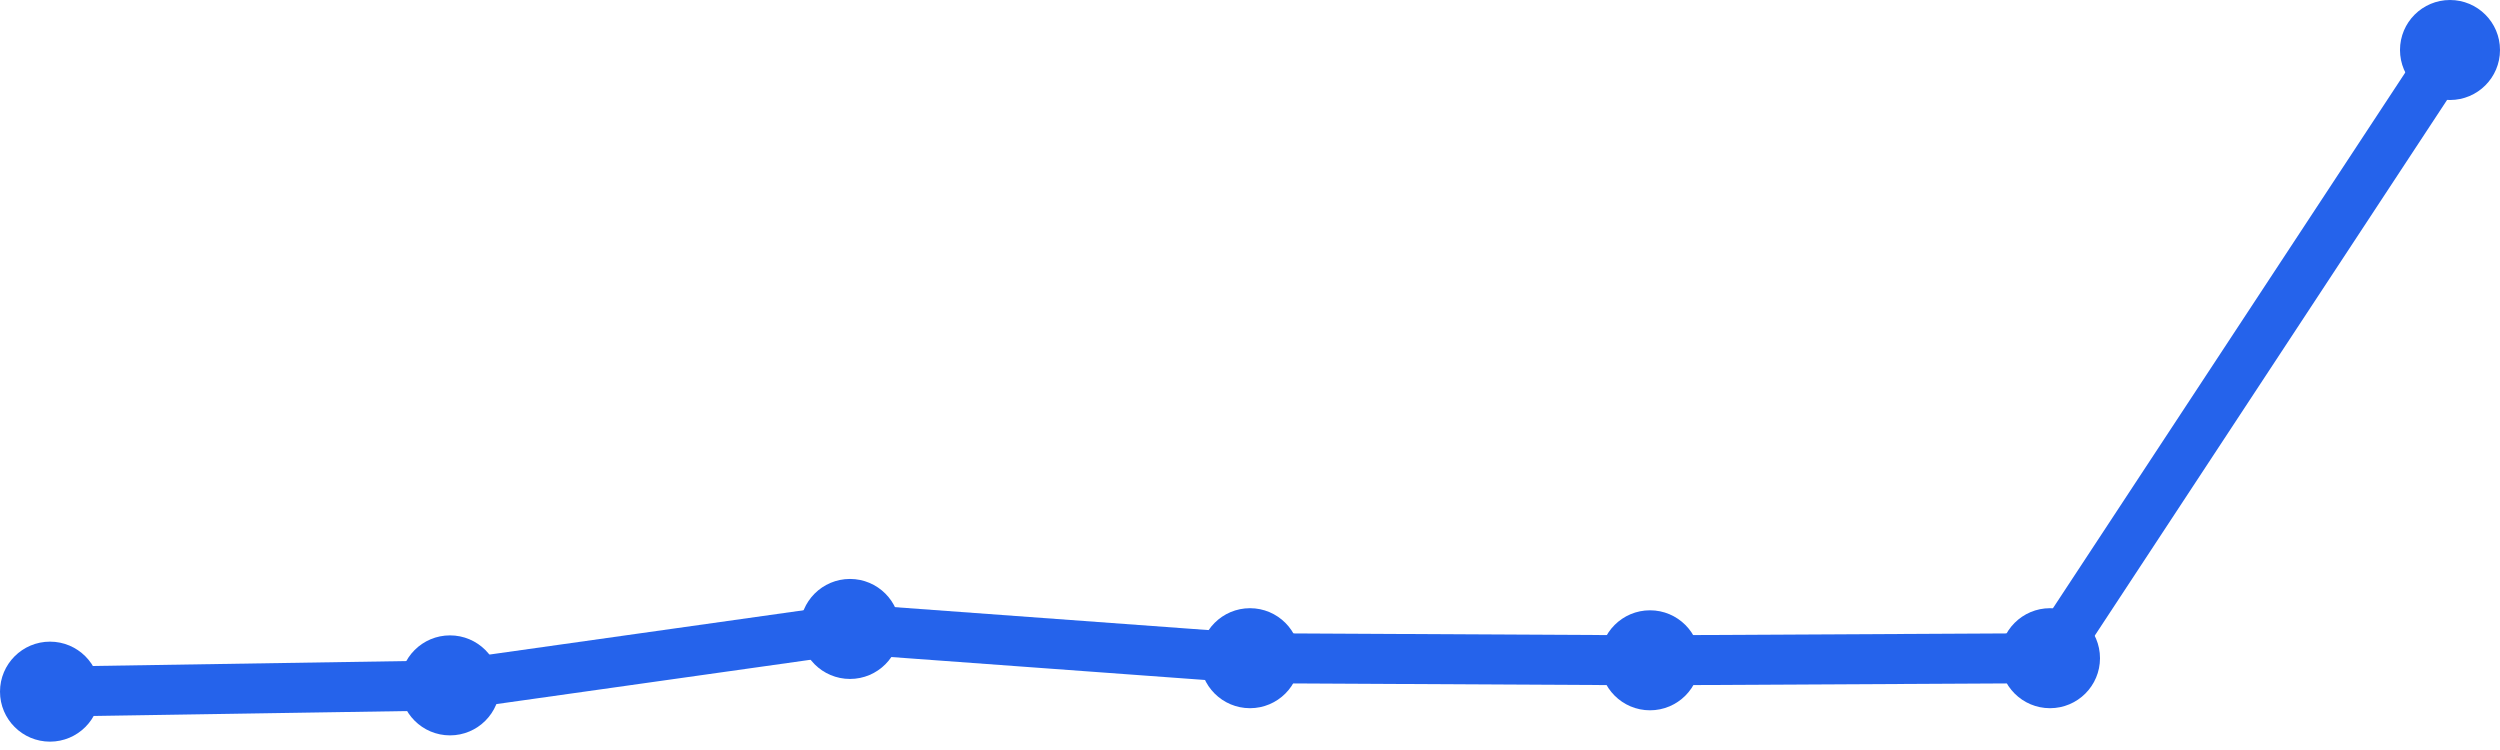
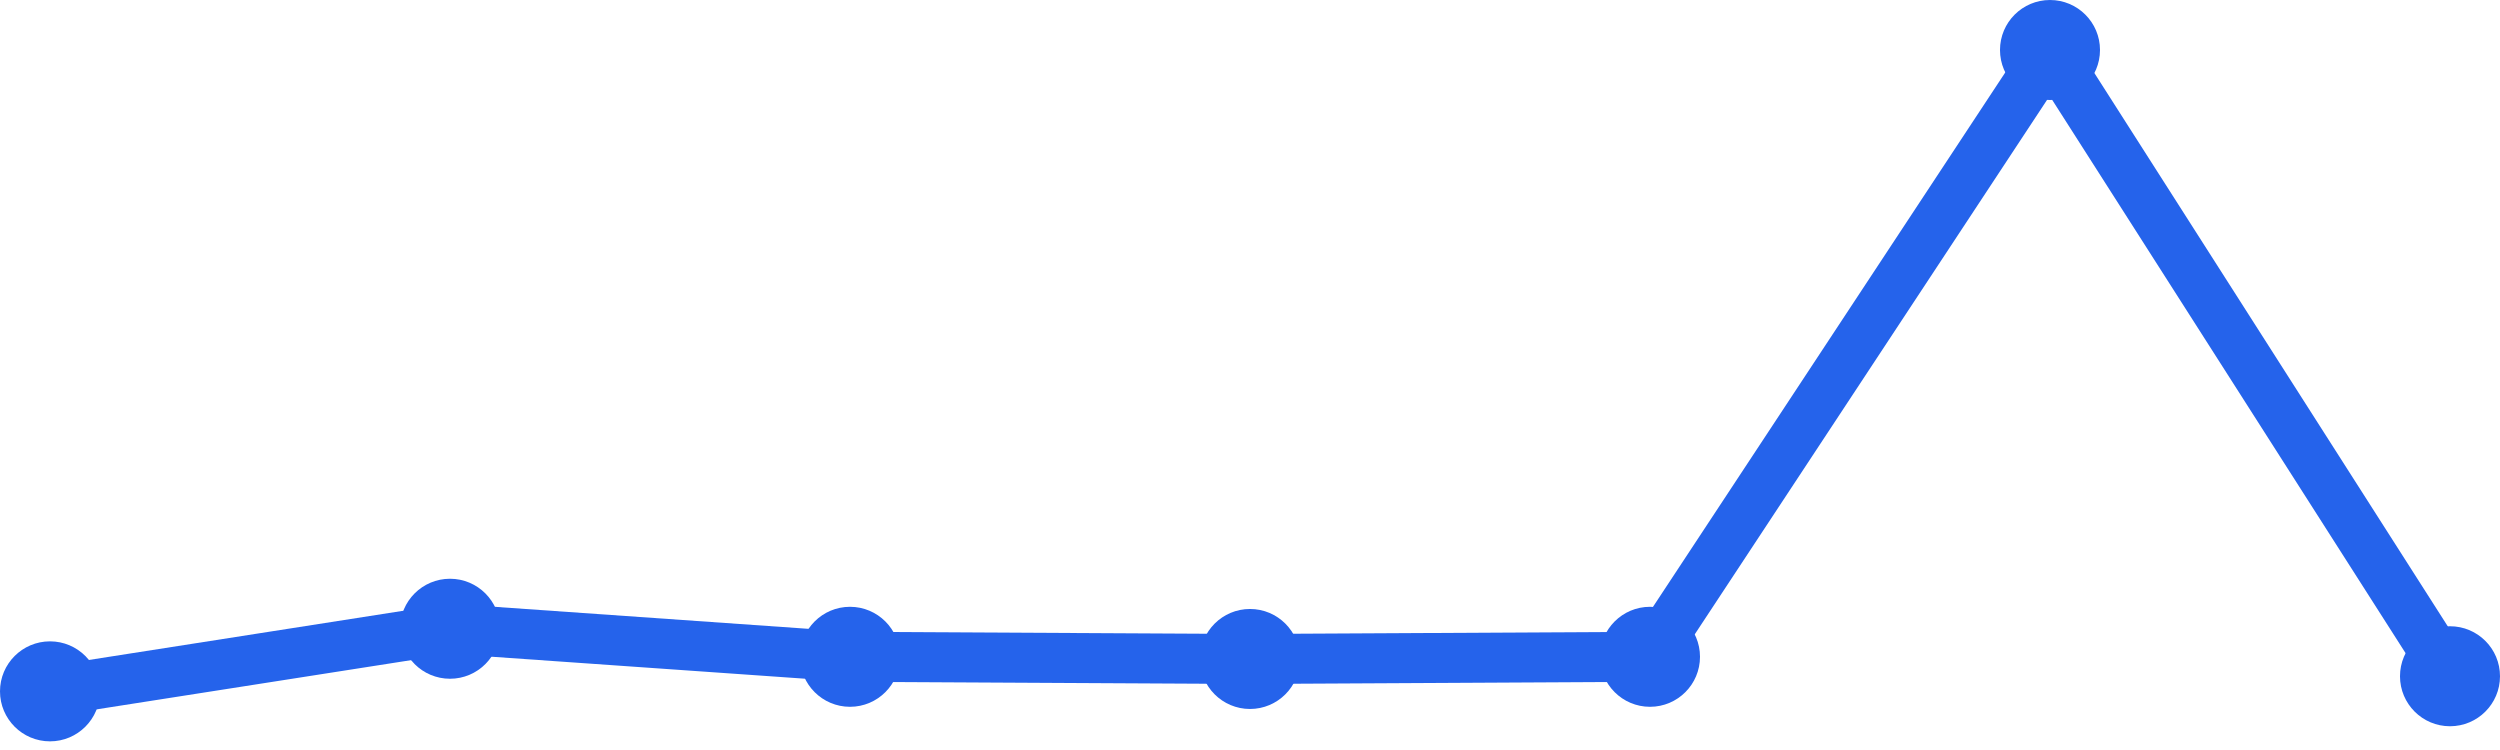
<svg xmlns="http://www.w3.org/2000/svg" width="100" height="30" viewBox="0 0 100 30">
-   <path d="M 2,27.666 L 18,27.415 L 34,25.158 L 50,26.328 L 66,26.412 L 82,26.328 L 98,2" fill="none" stroke="#2563eb" stroke-width="2" stroke-linecap="round" stroke-linejoin="round" />
-   <circle cx="2" cy="27.666" r="2" fill="#2563eb" />
-   <circle cx="18" cy="27.415" r="2" fill="#2563eb" />
-   <circle cx="34" cy="25.158" r="2" fill="#2563eb" />
-   <circle cx="50" cy="26.328" r="2" fill="#2563eb" />
-   <circle cx="66" cy="26.412" r="2" fill="#2563eb" />
-   <circle cx="82" cy="26.328" r="2" fill="#2563eb" />
-   <circle cx="98" cy="2" r="2" fill="#2563eb" />
+   <path d="M 2,27.654 L 18,25.15 L 34,26.272 L 50,26.359 L 66,26.272 L 82,2 L 98,27.05" fill="none" stroke="#2563eb" stroke-width="2" stroke-linecap="round" stroke-linejoin="round" />
+   <circle cx="2" cy="27.654" r="2" fill="#2563eb" />
+   <circle cx="18" cy="25.15" r="2" fill="#2563eb" />
+   <circle cx="34" cy="26.272" r="2" fill="#2563eb" />
+   <circle cx="50" cy="26.359" r="2" fill="#2563eb" />
+   <circle cx="66" cy="26.272" r="2" fill="#2563eb" />
+   <circle cx="82" cy="2" r="2" fill="#2563eb" />
+   <circle cx="98" cy="27.05" r="2" fill="#2563eb" />
</svg>
